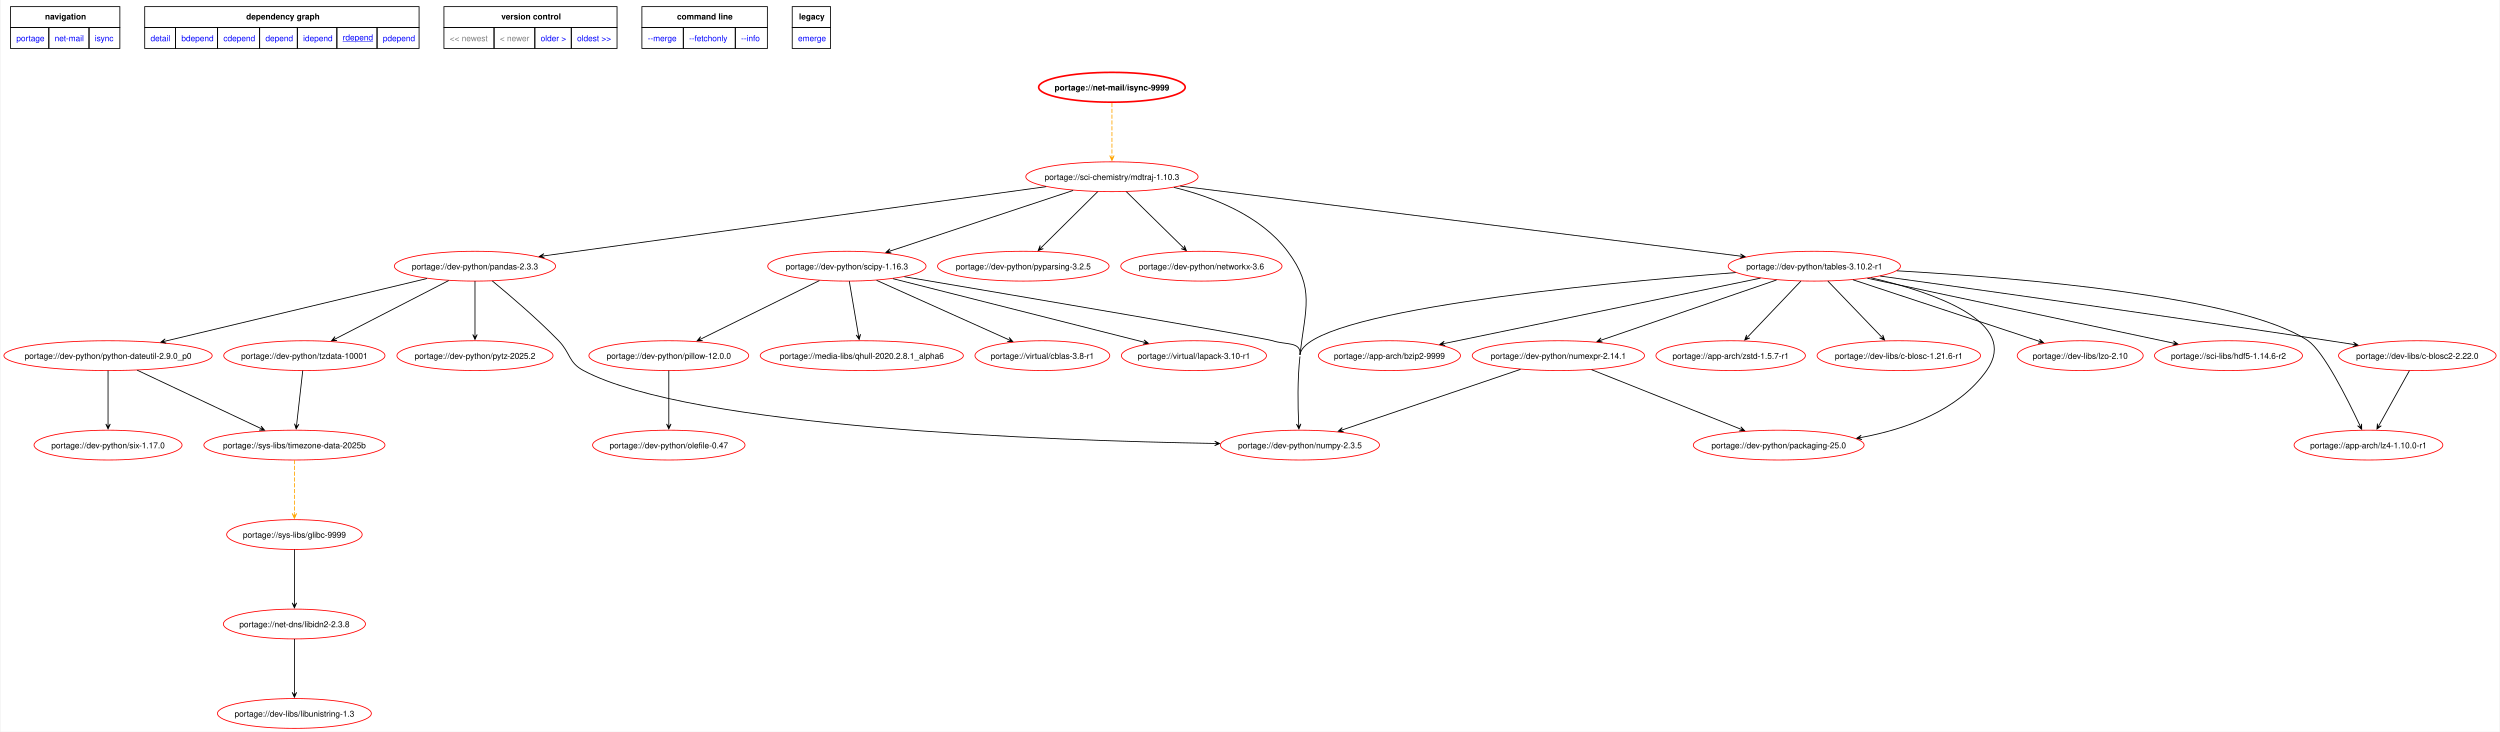
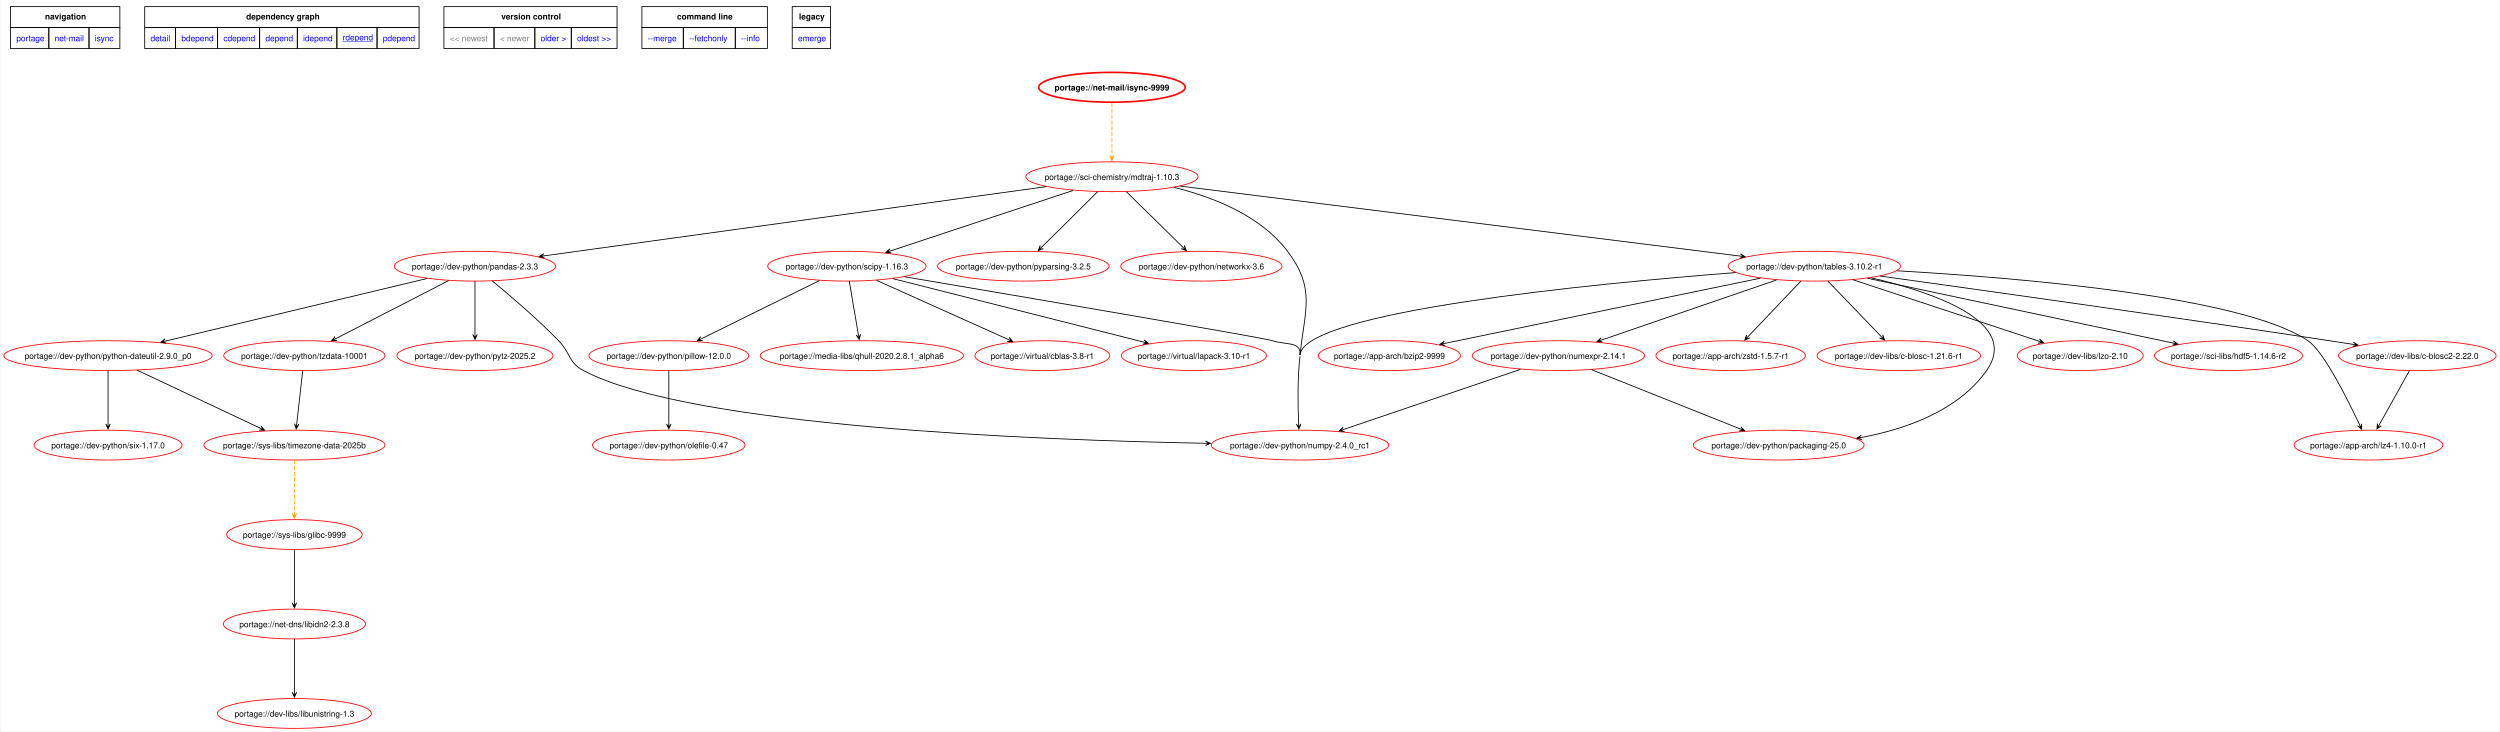
<svg xmlns="http://www.w3.org/2000/svg" xmlns:xlink="http://www.w3.org/1999/xlink" width="3017pt" height="883pt" viewBox="0.00 0.00 3016.85 883.37">
  <g id="graph0" class="graph" transform="scale(1 1) rotate(0) translate(4 879.37)">
    <polygon fill="white" stroke="none" points="-4,4 -4,-879.37 3012.85,-879.37 3012.85,4 -4,4" />
    <polygon fill="none" stroke="black" points="8,-846.12 8,-871.37 140,-871.37 140,-846.12 8,-846.12" />
    <text text-anchor="start" x="49.62" y="-855.87" font-family="Helvetica,sans-Serif" font-weight="bold" font-size="10.00">navigation</text>
    <polygon fill="none" stroke="black" points="170,-846.12 170,-871.37 501.25,-871.37 501.25,-846.12 170,-846.12" />
    <text text-anchor="start" x="292.5" y="-855.87" font-family="Helvetica,sans-Serif" font-weight="bold" font-size="10.00">dependency graph</text>
    <polygon fill="none" stroke="black" points="531.25,-846.12 531.25,-871.37 740.25,-871.37 740.25,-846.12 531.25,-846.12" />
    <text text-anchor="start" x="600.5" y="-855.87" font-family="Helvetica,sans-Serif" font-weight="bold" font-size="10.00">version control</text>
    <polygon fill="none" stroke="black" points="770.25,-846.12 770.25,-871.37 921.75,-871.37 921.75,-846.12 770.25,-846.12" />
    <text text-anchor="start" x="812.62" y="-855.87" font-family="Helvetica,sans-Serif" font-weight="bold" font-size="10.00">command line</text>
    <polygon fill="none" stroke="black" points="951.75,-846.12 951.75,-871.37 998,-871.37 998,-846.12 951.75,-846.12" />
    <text text-anchor="start" x="959.88" y="-855.87" font-family="Helvetica,sans-Serif" font-weight="bold" font-size="10.00">legacy</text>
    <g id="a_graph0_0">
      <a xlink:href="../index.html" xlink:title="repository">
        <polygon fill="none" stroke="black" points="8,-820.87 8,-846.12 54.25,-846.12 54.25,-820.87 8,-820.87" />
        <text text-anchor="start" x="15" y="-829.62" font-family="Helvetica,sans-Serif" font-size="10.00" fill="blue">portage</text>
      </a>
    </g>
    <g id="a_graph0_1">
      <a xlink:href="./index.html" xlink:title="repository">
        <polygon fill="none" stroke="black" points="54.25,-820.87 54.25,-846.12 102.75,-846.12 102.75,-820.87 54.25,-820.87" />
        <text text-anchor="start" x="61.25" y="-829.62" font-family="Helvetica,sans-Serif" font-size="10.00" fill="blue">net-mail</text>
      </a>
    </g>
    <g id="a_graph0_2">
      <a xlink:href="./isync.html" xlink:title="repository">
        <polygon fill="none" stroke="black" points="102.75,-820.87 102.75,-846.12 140,-846.12 140,-820.87 102.75,-820.87" />
        <text text-anchor="start" x="109.75" y="-829.62" font-family="Helvetica,sans-Serif" font-size="10.00" fill="blue">isync</text>
      </a>
    </g>
    <g id="a_graph0_3">
      <a xlink:href="../net-mail/isync-9999.svg" xlink:title="portage://net-mail/isync-9999">
        <polygon fill="none" stroke="black" points="170,-820.87 170,-846.12 207.25,-846.12 207.25,-820.87 170,-820.87" />
        <text text-anchor="start" x="177" y="-829.62" font-family="Helvetica,sans-Serif" font-size="10.00" fill="blue">detail</text>
      </a>
    </g>
    <g id="a_graph0_4">
      <a xlink:href="../net-mail/isync-9999-bdepend.svg" xlink:title="portage://net-mail/isync-9999">
        <polygon fill="none" stroke="black" points="207.25,-820.87 207.25,-846.12 258,-846.12 258,-820.87 207.25,-820.87" />
        <text text-anchor="start" x="214.25" y="-829.62" font-family="Helvetica,sans-Serif" font-size="10.00" fill="blue">bdepend</text>
      </a>
    </g>
    <g id="a_graph0_5">
      <a xlink:href="../net-mail/isync-9999-cdepend.svg" xlink:title="portage://net-mail/isync-9999">
        <polygon fill="none" stroke="black" points="258,-820.87 258,-846.12 308.75,-846.12 308.75,-820.87 258,-820.87" />
        <text text-anchor="start" x="265" y="-829.62" font-family="Helvetica,sans-Serif" font-size="10.00" fill="blue">cdepend</text>
      </a>
    </g>
    <g id="a_graph0_6">
      <a xlink:href="../net-mail/isync-9999-depend.svg" xlink:title="portage://net-mail/isync-9999">
        <polygon fill="none" stroke="black" points="308.75,-820.87 308.75,-846.12 354.25,-846.12 354.25,-820.87 308.75,-820.87" />
        <text text-anchor="start" x="315.75" y="-829.62" font-family="Helvetica,sans-Serif" font-size="10.00" fill="blue">depend</text>
      </a>
    </g>
    <g id="a_graph0_7">
      <a xlink:href="../net-mail/isync-9999-idepend.svg" xlink:title="portage://net-mail/isync-9999">
        <polygon fill="none" stroke="black" points="354.25,-820.87 354.25,-846.12 402,-846.12 402,-820.87 354.25,-820.87" />
        <text text-anchor="start" x="361.25" y="-829.62" font-family="Helvetica,sans-Serif" font-size="10.00" fill="blue">idepend</text>
      </a>
    </g>
    <g id="a_graph0_8">
      <a xlink:href="../net-mail/isync-9999-rdepend.svg" xlink:title="portage://net-mail/isync-9999">
        <polygon fill="none" stroke="black" points="402,-820.87 402,-846.12 450.5,-846.12 450.5,-820.87 402,-820.87" />
        <text text-anchor="start" x="409" y="-830.62" font-family="Helvetica,sans-Serif" text-decoration="underline" font-size="10.00" fill="blue">rdepend</text>
      </a>
    </g>
    <g id="a_graph0_9">
      <a xlink:href="../net-mail/isync-9999-pdepend.svg" xlink:title="portage://net-mail/isync-9999">
        <polygon fill="none" stroke="black" points="450.5,-820.87 450.5,-846.12 501.25,-846.12 501.25,-820.87 450.5,-820.87" />
        <text text-anchor="start" x="457.5" y="-829.62" font-family="Helvetica,sans-Serif" font-size="10.00" fill="blue">pdepend</text>
      </a>
    </g>
    <polygon fill="none" stroke="black" points="531.25,-820.87 531.25,-846.12 591.75,-846.12 591.75,-820.87 531.25,-820.87" />
    <text text-anchor="start" x="538.25" y="-829.62" font-family="Helvetica,sans-Serif" font-size="10.00" fill="gray">&lt;&lt; newest</text>
    <polygon fill="none" stroke="black" points="591.75,-820.87 591.75,-846.12 641,-846.12 641,-820.87 591.75,-820.87" />
    <text text-anchor="start" x="598.75" y="-829.62" font-family="Helvetica,sans-Serif" font-size="10.00" fill="gray">&lt; newer</text>
    <g id="a_graph0_10">
      <a xlink:href="../net-mail/isync-1.5.1-rdepend.svg" xlink:title="portage://net-mail/isync-1.5.1">
        <polygon fill="none" stroke="black" points="641,-820.87 641,-846.12 685,-846.12 685,-820.87 641,-820.87" />
        <text text-anchor="start" x="648" y="-829.62" font-family="Helvetica,sans-Serif" font-size="10.00" fill="blue">older &gt;</text>
      </a>
    </g>
    <g id="a_graph0_11">
      <a xlink:href="../net-mail/isync-1.5.0-rdepend.svg" xlink:title="portage://net-mail/isync-1.5.0">
        <polygon fill="none" stroke="black" points="685,-820.87 685,-846.12 740.25,-846.12 740.25,-820.87 685,-820.87" />
        <text text-anchor="start" x="692" y="-829.62" font-family="Helvetica,sans-Serif" font-size="10.00" fill="blue">oldest &gt;&gt;</text>
      </a>
    </g>
    <g id="a_graph0_12">
      <a xlink:href="../net-mail/isync-9999-merge.svg" xlink:title="portage://net-mail/isync-9999">
        <polygon fill="none" stroke="black" points="770.25,-820.87 770.25,-846.12 820.25,-846.12 820.25,-820.87 770.25,-820.87" />
        <text text-anchor="start" x="777.25" y="-829.62" font-family="Helvetica,sans-Serif" font-size="10.00" fill="blue">--merge </text>
      </a>
    </g>
    <g id="a_graph0_13">
      <a xlink:href="../net-mail/isync-9999-fetchonly.svg" xlink:title="portage://net-mail/isync-9999">
        <polygon fill="none" stroke="black" points="820.25,-820.87 820.25,-846.12 883,-846.12 883,-820.87 820.25,-820.87" />
        <text text-anchor="start" x="827.25" y="-829.62" font-family="Helvetica,sans-Serif" font-size="10.00" fill="blue">--fetchonly </text>
      </a>
    </g>
    <g id="a_graph0_14">
      <a xlink:href="../net-mail/isync-9999-info.svg" xlink:title="portage://net-mail/isync-9999">
        <polygon fill="none" stroke="black" points="883,-820.87 883,-846.12 921.75,-846.12 921.75,-820.87 883,-820.87" />
        <text text-anchor="start" x="890" y="-829.62" font-family="Helvetica,sans-Serif" font-size="10.00" fill="blue">--info </text>
      </a>
    </g>
    <g id="a_graph0_15">
      <a xlink:href="../net-mail/isync-9999-emerge.svg" xlink:title="portage://net-mail/isync-9999">
        <polygon fill="none" stroke="black" points="951.75,-820.87 951.75,-846.12 998,-846.12 998,-820.87 951.75,-820.87" />
        <text text-anchor="start" x="958.75" y="-829.62" font-family="Helvetica,sans-Serif" font-size="10.00" fill="blue">emerge</text>
      </a>
    </g>
    <g id="node2" class="node">
      <g id="a_node2">
        <a xlink:href="../net-mail/isync-9999-rdepend.svg" xlink:title="portage://net-mail/isync-9999">
          <ellipse fill="none" stroke="red" stroke-width="2" cx="1337.74" cy="-774" rx="88.46" ry="18" />
          <text text-anchor="middle" x="1337.74" y="-770.12" font-family="Helvetica,sans-Serif" font-weight="bold" font-size="10.00">portage://net-mail/isync-9999</text>
        </a>
      </g>
    </g>
    <g id="node3" class="node">
      <g id="a_node3">
        <a xlink:href="../sci-chemistry/mdtraj-1.10.3-rdepend.svg" xlink:title="portage://sci-chemistry/mdtraj-1.10.3">
          <ellipse fill="none" stroke="red" cx="1337.74" cy="-666" rx="103.99" ry="18" />
          <text text-anchor="middle" x="1337.74" y="-662.12" font-family="Helvetica,sans-Serif" font-size="10.00">portage://sci-chemistry/mdtraj-1.10.3</text>
        </a>
      </g>
    </g>
    <g id="edge2" class="edge">
      <path fill="none" stroke="orange" stroke-dasharray="5,2" d="M1337.74,-755.02C1337.74,-737.53 1337.74,-710.82 1337.74,-691.41" />
      <polygon fill="orange" stroke="orange" points="1337.74,-685.58 1340.44,-691.58 1337.74,-687.36 1337.74,-691.58 1337.74,-691.58 1337.74,-691.58 1337.74,-687.36 1335.04,-691.58 1337.74,-685.58" />
    </g>
    <g id="node4" class="node">
      <g id="a_node4">
-         <a xlink:href="../dev-python/numpy-2.3.5-rdepend.svg" xlink:title="portage://dev-python/numpy-2.3.5">
-           <ellipse fill="none" stroke="red" cx="1564.74" cy="-342" rx="96" ry="18" />
-           <text text-anchor="middle" x="1564.74" y="-338.12" font-family="Helvetica,sans-Serif" font-size="10.00">portage://dev-python/numpy-2.3.5</text>
+         <a xlink:href="../dev-python/numpy-2.4.0_rc1-rdepend.svg" xlink:title="portage://dev-python/numpy-2.4.0_rc1">
+           <ellipse fill="none" stroke="red" cx="1564.74" cy="-342" rx="107.1" ry="18" />
+           <text text-anchor="middle" x="1564.74" y="-338.12" font-family="Helvetica,sans-Serif" font-size="10.00">portage://dev-python/numpy-2.4.0_rc1</text>
        </a>
      </g>
    </g>
    <g id="edge3" class="edge">
      <path fill="none" stroke="black" d="M1412.52,-653.17C1459.46,-641.66 1517.1,-619.26 1549.74,-576 1583.44,-531.33 1571,-506.6 1564.74,-451" />
    </g>
    <g id="node5" class="node">
      <g id="a_node5">
        <a xlink:href="../dev-python/pandas-2.3.3-rdepend.svg" xlink:title="portage://dev-python/pandas-2.3.3">
          <ellipse fill="none" stroke="red" cx="568.74" cy="-558" rx="97.33" ry="18" />
          <text text-anchor="middle" x="568.74" y="-554.12" font-family="Helvetica,sans-Serif" font-size="10.00">portage://dev-python/pandas-2.3.3</text>
        </a>
      </g>
    </g>
    <g id="edge4" class="edge">
      <path fill="none" stroke="black" d="M1258.34,-654.06C1112.05,-633.89 801.33,-591.06 652.12,-570.49" />
      <polygon fill="black" stroke="black" points="646.34,-569.7 652.66,-567.84 648.11,-569.94 652.29,-570.52 652.29,-570.52 652.29,-570.52 648.11,-569.94 651.92,-573.19 646.34,-569.7" />
    </g>
    <g id="node6" class="node">
      <g id="a_node6">
        <a xlink:href="../dev-python/pyparsing-3.2.5-rdepend.svg" xlink:title="portage://dev-python/pyparsing-3.2.5">
          <ellipse fill="none" stroke="red" cx="1230.74" cy="-558" rx="103.55" ry="18" />
          <text text-anchor="middle" x="1230.74" y="-554.12" font-family="Helvetica,sans-Serif" font-size="10.00">portage://dev-python/pyparsing-3.2.5</text>
        </a>
      </g>
    </g>
    <g id="edge5" class="edge">
      <path fill="none" stroke="black" d="M1320.54,-647.97C1302.14,-629.73 1272.87,-600.74 1252.78,-580.84" />
      <polygon fill="black" stroke="black" points="1248.75,-576.85 1254.91,-579.15 1250.02,-578.1 1253.01,-581.07 1253.01,-581.07 1253.01,-581.07 1250.02,-578.1 1251.11,-582.99 1248.75,-576.85" />
    </g>
    <g id="node7" class="node">
      <g id="a_node7">
        <a xlink:href="../dev-python/networkx-3.6-rdepend.svg" xlink:title="portage://dev-python/networkx-3.6">
          <ellipse fill="none" stroke="red" cx="1445.74" cy="-558" rx="97.33" ry="18" />
          <text text-anchor="middle" x="1445.74" y="-554.12" font-family="Helvetica,sans-Serif" font-size="10.00">portage://dev-python/networkx-3.6</text>
        </a>
      </g>
    </g>
    <g id="edge6" class="edge">
      <path fill="none" stroke="black" d="M1355.09,-647.97C1373.67,-629.73 1403.21,-600.74 1423.48,-580.84" />
      <polygon fill="black" stroke="black" points="1427.56,-576.84 1425.17,-582.97 1426.29,-578.09 1423.27,-581.04 1423.27,-581.04 1423.27,-581.04 1426.29,-578.09 1421.38,-579.12 1427.56,-576.84" />
    </g>
    <g id="node8" class="node">
      <g id="a_node8">
        <a xlink:href="../dev-python/scipy-1.16.3-rdepend.svg" xlink:title="portage://dev-python/scipy-1.16.3">
          <ellipse fill="none" stroke="red" cx="1017.74" cy="-558" rx="95.56" ry="18" />
          <text text-anchor="middle" x="1017.74" y="-554.12" font-family="Helvetica,sans-Serif" font-size="10.00">portage://dev-python/scipy-1.16.3</text>
        </a>
      </g>
    </g>
    <g id="edge7" class="edge">
      <path fill="none" stroke="black" d="M1290.86,-649.47C1232.07,-630 1131.56,-596.7 1070.24,-576.39" />
      <polygon fill="black" stroke="black" points="1064.85,-574.61 1071.4,-573.93 1066.54,-575.17 1070.55,-576.49 1070.55,-576.49 1070.55,-576.49 1066.54,-575.17 1069.7,-579.06 1064.85,-574.61" />
    </g>
    <g id="node9" class="node">
      <g id="a_node9">
        <a xlink:href="../dev-python/tables-3.10.2-r1-rdepend.svg" xlink:title="portage://dev-python/tables-3.10.2-r1">
          <ellipse fill="none" stroke="red" cx="2185.74" cy="-558" rx="103.99" ry="18" />
          <text text-anchor="middle" x="2185.74" y="-554.12" font-family="Helvetica,sans-Serif" font-size="10.00">portage://dev-python/tables-3.10.2-r1</text>
        </a>
      </g>
    </g>
    <g id="edge8" class="edge">
      <path fill="none" stroke="black" d="M1420.2,-654.69C1580.2,-634.69 1931.5,-590.78 2096.63,-570.14" />
      <polygon fill="black" stroke="black" points="2102.18,-569.44 2096.56,-572.87 2100.41,-569.67 2096.23,-570.19 2096.23,-570.19 2096.23,-570.19 2100.41,-569.67 2095.89,-567.51 2102.18,-569.44" />
    </g>
    <g id="edge9" class="edge">
-       <path fill="none" stroke="black" d="M589.69,-540.15C610.73,-522.87 643.66,-494.8 669.74,-468 684.26,-453.07 681.35,-441.79 699.74,-432 829.45,-362.93 1262.17,-347.44 1461.98,-343.98" />
-       <polygon fill="black" stroke="black" points="1467.77,-343.89 1461.82,-346.69 1465.99,-343.92 1461.78,-343.99 1461.78,-343.99 1461.78,-343.99 1465.99,-343.92 1461.73,-341.29 1467.77,-343.89" />
+       <path fill="none" stroke="black" d="M589.69,-540.15C610.73,-522.87 643.66,-494.8 669.74,-468 684.26,-453.07 681.35,-441.79 699.74,-432 827.06,-364.2 1246.34,-348.03 1450.72,-344.19" />
+       <polygon fill="black" stroke="black" points="1456.68,-344.08 1450.73,-346.89 1454.9,-344.11 1450.68,-344.19 1450.68,-344.19 1450.68,-344.19 1454.9,-344.11 1450.63,-341.49 1456.68,-344.08" />
    </g>
    <g id="node10" class="node">
      <g id="a_node10">
        <a xlink:href="../dev-python/python-dateutil-2.9.0_p0-rdepend.svg" xlink:title="portage://dev-python/python-dateutil-2.9.0_p0">
          <ellipse fill="none" stroke="red" cx="125.74" cy="-450" rx="125.74" ry="18" />
          <text text-anchor="middle" x="125.74" y="-446.12" font-family="Helvetica,sans-Serif" font-size="10.00">portage://dev-python/python-dateutil-2.9.0_p0</text>
        </a>
      </g>
    </g>
    <g id="edge10" class="edge">
      <path fill="none" stroke="black" d="M510.82,-543.14C429.64,-523.72 282.23,-488.45 195.24,-467.63" />
      <polygon fill="black" stroke="black" points="189.49,-466.26 195.96,-465.03 191.22,-466.67 195.33,-467.65 195.33,-467.65 195.33,-467.65 191.22,-466.67 194.7,-470.28 189.49,-466.26" />
    </g>
    <g id="node11" class="node">
      <g id="a_node11">
        <a xlink:href="../dev-python/pytz-2025.2-rdepend.svg" xlink:title="portage://dev-python/pytz-2025.2">
          <ellipse fill="none" stroke="red" cx="568.74" cy="-450" rx="94.23" ry="18" />
          <text text-anchor="middle" x="568.74" y="-446.12" font-family="Helvetica,sans-Serif" font-size="10.00">portage://dev-python/pytz-2025.2</text>
        </a>
      </g>
    </g>
    <g id="edge11" class="edge">
      <path fill="none" stroke="black" d="M568.74,-539.97C568.74,-522.53 568.74,-495.26 568.74,-475.51" />
      <polygon fill="black" stroke="black" points="568.74,-469.56 571.44,-475.56 568.74,-471.34 568.74,-475.56 568.74,-475.56 568.74,-475.56 568.74,-471.34 566.04,-475.56 568.74,-469.56" />
    </g>
    <g id="node12" class="node">
      <g id="a_node12">
        <a xlink:href="../dev-python/tzdata-10001-rdepend.svg" xlink:title="portage://dev-python/tzdata-10001">
          <ellipse fill="none" stroke="red" cx="362.74" cy="-450" rx="97.33" ry="18" />
          <text text-anchor="middle" x="362.74" y="-446.12" font-family="Helvetica,sans-Serif" font-size="10.00">portage://dev-python/tzdata-10001</text>
        </a>
      </g>
    </g>
    <g id="edge12" class="edge">
      <path fill="none" stroke="black" d="M537,-540.67C500.25,-521.76 439.77,-490.64 400.6,-470.49" />
      <polygon fill="black" stroke="black" points="395.59,-467.91 402.16,-468.25 397.18,-468.72 400.93,-470.65 400.93,-470.65 400.93,-470.65 397.18,-468.72 399.69,-473.05 395.59,-467.91" />
    </g>
    <g id="edge19" class="edge">
      <path fill="none" stroke="black" d="M1564.74,-449C1561.6,-421.19 1562.19,-389.02 1563.19,-367.48" />
      <polygon fill="black" stroke="black" points="1563.49,-361.54 1565.88,-367.67 1563.4,-363.32 1563.18,-367.53 1563.18,-367.53 1563.18,-367.53 1563.4,-363.32 1560.49,-367.4 1563.49,-361.54" />
      <path fill="none" stroke="black" d="M1087.21,-545.25C1225.13,-521.89 1521.21,-471.53 1531.74,-468 1547.38,-462.75 1566.58,-467.39 1564.74,-451" />
    </g>
    <g id="node18" class="node">
      <g id="a_node18">
        <a xlink:href="../media-libs/qhull-2020.2.8.1_alpha6-rdepend.svg" xlink:title="portage://media-libs/qhull-2020.2.8.1_alpha6">
          <ellipse fill="none" stroke="red" cx="1035.74" cy="-450" rx="122.63" ry="18" />
          <text text-anchor="middle" x="1035.74" y="-446.12" font-family="Helvetica,sans-Serif" font-size="10.00">portage://media-libs/qhull-2020.2.8.1_alpha6</text>
        </a>
      </g>
    </g>
    <g id="edge20" class="edge">
      <path fill="none" stroke="black" d="M1020.63,-539.97C1023.6,-522.46 1028.26,-495.02 1031.62,-475.25" />
      <polygon fill="black" stroke="black" points="1032.59,-469.54 1034.24,-475.91 1032.29,-471.3 1031.58,-475.46 1031.58,-475.46 1031.58,-475.46 1032.29,-471.3 1028.92,-475.01 1032.59,-469.54" />
    </g>
    <g id="node19" class="node">
      <g id="a_node19">
        <a xlink:href="../virtual/cblas-3.8-r1-rdepend.svg" xlink:title="portage://virtual/cblas-3.8-r1">
          <ellipse fill="none" stroke="red" cx="1253.74" cy="-450" rx="81.36" ry="18" />
          <text text-anchor="middle" x="1253.74" y="-446.12" font-family="Helvetica,sans-Serif" font-size="10.00">portage://virtual/cblas-3.8-r1</text>
        </a>
      </g>
    </g>
    <g id="edge21" class="edge">
      <path fill="none" stroke="black" d="M1053.58,-540.9C1096.35,-521.69 1167.71,-489.64 1212.66,-469.45" />
      <polygon fill="black" stroke="black" points="1217.98,-467.06 1213.62,-471.98 1216.36,-467.79 1212.51,-469.52 1212.51,-469.52 1212.51,-469.52 1216.36,-467.79 1211.4,-467.05 1217.98,-467.06" />
    </g>
    <g id="node20" class="node">
      <g id="a_node20">
        <a xlink:href="../virtual/lapack-3.10-r1-rdepend.svg" xlink:title="portage://virtual/lapack-3.10-r1">
          <ellipse fill="none" stroke="red" cx="1436.74" cy="-450" rx="87.57" ry="18" />
          <text text-anchor="middle" x="1436.74" y="-446.12" font-family="Helvetica,sans-Serif" font-size="10.00">portage://virtual/lapack-3.10-r1</text>
        </a>
      </g>
    </g>
    <g id="edge22" class="edge">
      <path fill="none" stroke="black" d="M1073.38,-542.92C1151.97,-523.04 1294.96,-486.87 1376.16,-466.32" />
      <polygon fill="black" stroke="black" points="1381.68,-464.93 1376.52,-469.02 1379.95,-465.37 1375.86,-466.4 1375.86,-466.4 1375.86,-466.4 1379.95,-465.37 1375.2,-463.78 1381.68,-464.93" />
    </g>
    <g id="node21" class="node">
      <g id="a_node21">
        <a xlink:href="../dev-python/pillow-12.0.0-rdepend.svg" xlink:title="portage://dev-python/pillow-12.0.0">
          <ellipse fill="none" stroke="red" cx="802.74" cy="-450" rx="96.45" ry="18" />
          <text text-anchor="middle" x="802.74" y="-446.12" font-family="Helvetica,sans-Serif" font-size="10.00">portage://dev-python/pillow-12.0.0</text>
        </a>
      </g>
    </g>
    <g id="edge23" class="edge">
      <path fill="none" stroke="black" d="M984.61,-540.67C946.26,-521.76 883.14,-490.64 842.26,-470.49" />
      <polygon fill="black" stroke="black" points="836.99,-467.89 843.56,-468.12 838.59,-468.68 842.37,-470.54 842.37,-470.54 842.37,-470.54 838.59,-468.68 841.18,-472.96 836.99,-467.89" />
    </g>
    <g id="edge31" class="edge">
      <path fill="none" stroke="black" d="M2090.82,-550.3C1918.34,-536.84 1570.63,-503.27 1564.74,-451" />
    </g>
    <g id="node23" class="node">
      <g id="a_node23">
        <a xlink:href="../app-arch/bzip2-9999-rdepend.svg" xlink:title="portage://app-arch/bzip2-9999">
          <ellipse fill="none" stroke="red" cx="1672.74" cy="-450" rx="85.8" ry="18" />
          <text text-anchor="middle" x="1672.74" y="-446.12" font-family="Helvetica,sans-Serif" font-size="10.00">portage://app-arch/bzip2-9999</text>
        </a>
      </g>
    </g>
    <g id="edge25" class="edge">
      <path fill="none" stroke="black" d="M2120.76,-543.58C2022.82,-523.34 1838.31,-485.21 1739.39,-464.77" />
      <polygon fill="black" stroke="black" points="1733.61,-463.58 1740.03,-462.15 1735.35,-463.94 1739.48,-464.79 1739.48,-464.79 1739.48,-464.79 1735.35,-463.94 1738.94,-467.44 1733.61,-463.58" />
    </g>
    <g id="node24" class="node">
      <g id="a_node24">
        <a xlink:href="../app-arch/lz4-1.10.0-r1-rdepend.svg" xlink:title="portage://app-arch/lz4-1.10.0-r1">
          <ellipse fill="none" stroke="red" cx="2854.74" cy="-342" rx="89.79" ry="18" />
          <text text-anchor="middle" x="2854.74" y="-338.12" font-family="Helvetica,sans-Serif" font-size="10.00">portage://app-arch/lz4-1.10.0-r1</text>
        </a>
      </g>
    </g>
    <g id="edge26" class="edge">
      <path fill="none" stroke="black" d="M2285.36,-552.44C2433.45,-543.97 2702.69,-521.53 2781.74,-468 2800.46,-455.32 2828.95,-398.67 2844.21,-366.16" />
      <polygon fill="black" stroke="black" points="2846.56,-361.1 2846.48,-367.68 2845.81,-362.71 2844.03,-366.54 2844.03,-366.54 2844.03,-366.54 2845.81,-362.71 2841.58,-365.4 2846.56,-361.1" />
    </g>
    <g id="node25" class="node">
      <g id="a_node25">
        <a xlink:href="../app-arch/zstd-1.5.7-r1-rdepend.svg" xlink:title="portage://app-arch/zstd-1.5.7-r1">
          <ellipse fill="none" stroke="red" cx="2084.74" cy="-450" rx="90.23" ry="18" />
          <text text-anchor="middle" x="2084.74" y="-446.12" font-family="Helvetica,sans-Serif" font-size="10.00">portage://app-arch/zstd-1.5.7-r1</text>
        </a>
      </g>
    </g>
    <g id="edge27" class="edge">
      <path fill="none" stroke="black" d="M2169.51,-539.97C2152.21,-521.81 2124.74,-492.99 2105.79,-473.09" />
      <polygon fill="black" stroke="black" points="2101.76,-468.87 2107.86,-471.35 2102.99,-470.16 2105.9,-473.21 2105.9,-473.21 2105.9,-473.21 2102.99,-470.16 2103.95,-475.08 2101.76,-468.87" />
    </g>
    <g id="node26" class="node">
      <g id="a_node26">
        <a xlink:href="../dev-libs/c-blosc-1.21.6-r1-rdepend.svg" xlink:title="portage://dev-libs/c-blosc-1.21.6-r1">
          <ellipse fill="none" stroke="red" cx="2287.74" cy="-450" rx="98.67" ry="18" />
          <text text-anchor="middle" x="2287.74" y="-446.12" font-family="Helvetica,sans-Serif" font-size="10.00">portage://dev-libs/c-blosc-1.21.6-r1</text>
        </a>
      </g>
    </g>
    <g id="edge28" class="edge">
      <path fill="none" stroke="black" d="M2202.12,-539.97C2219.6,-521.81 2247.33,-492.99 2266.48,-473.09" />
      <polygon fill="black" stroke="black" points="2270.54,-468.87 2268.33,-475.06 2269.31,-470.15 2266.38,-473.19 2266.38,-473.19 2266.38,-473.19 2269.31,-470.15 2264.44,-471.32 2270.54,-468.87" />
    </g>
    <g id="node27" class="node">
      <g id="a_node27">
        <a xlink:href="../dev-libs/c-blosc2-2.22.0-rdepend.svg" xlink:title="portage://dev-libs/c-blosc2-2.22.0">
          <ellipse fill="none" stroke="red" cx="2913.74" cy="-450" rx="95.12" ry="18" />
          <text text-anchor="middle" x="2913.74" y="-446.12" font-family="Helvetica,sans-Serif" font-size="10.00">portage://dev-libs/c-blosc2-2.22.0</text>
        </a>
      </g>
    </g>
    <g id="edge29" class="edge">
      <path fill="none" stroke="black" d="M2265.33,-546.05C2383.69,-529.67 2613.06,-497.54 2807.74,-468 2817,-466.59 2826.72,-465.08 2836.35,-463.57" />
      <polygon fill="black" stroke="black" points="2842.14,-462.65 2836.64,-466.25 2840.38,-462.93 2836.21,-463.59 2836.21,-463.59 2836.21,-463.59 2840.38,-462.93 2835.79,-460.92 2842.14,-462.65" />
    </g>
    <g id="node28" class="node">
      <g id="a_node28">
        <a xlink:href="../dev-libs/lzo-2.10-rdepend.svg" xlink:title="portage://dev-libs/lzo-2.10">
          <ellipse fill="none" stroke="red" cx="2506.74" cy="-450" rx="76.03" ry="18" />
          <text text-anchor="middle" x="2506.74" y="-446.12" font-family="Helvetica,sans-Serif" font-size="10.00">portage://dev-libs/lzo-2.10</text>
        </a>
      </g>
    </g>
    <g id="edge30" class="edge">
      <path fill="none" stroke="black" d="M2232.41,-541.59C2292.31,-521.81 2395.77,-487.64 2457.07,-467.4" />
      <polygon fill="black" stroke="black" points="2462.44,-465.63 2457.59,-470.07 2460.75,-466.18 2456.75,-467.51 2456.75,-467.51 2456.75,-467.51 2460.75,-466.18 2455.9,-464.94 2462.44,-465.63" />
    </g>
    <g id="node29" class="node">
      <g id="a_node29">
        <a xlink:href="../sci-libs/hdf5-1.14.6-r2-rdepend.svg" xlink:title="portage://sci-libs/hdf5-1.14.6-r2">
          <ellipse fill="none" stroke="red" cx="2685.74" cy="-450" rx="89.35" ry="18" />
          <text text-anchor="middle" x="2685.74" y="-446.12" font-family="Helvetica,sans-Serif" font-size="10.00">portage://sci-libs/hdf5-1.14.6-r2</text>
        </a>
      </g>
    </g>
    <g id="edge32" class="edge">
      <path fill="none" stroke="black" d="M2249.82,-543.41C2344.91,-523.26 2522.48,-485.61 2619.05,-465.14" />
      <polygon fill="black" stroke="black" points="2624.67,-463.95 2619.36,-467.83 2622.92,-464.32 2618.8,-465.19 2618.8,-465.19 2618.8,-465.19 2622.92,-464.32 2618.24,-462.55 2624.67,-463.95" />
    </g>
    <g id="node30" class="node">
      <g id="a_node30">
        <a xlink:href="../dev-python/numexpr-2.14.1-rdepend.svg" xlink:title="portage://dev-python/numexpr-2.14.1">
          <ellipse fill="none" stroke="red" cx="1876.74" cy="-450" rx="103.99" ry="18" />
          <text text-anchor="middle" x="1876.74" y="-446.12" font-family="Helvetica,sans-Serif" font-size="10.00">portage://dev-python/numexpr-2.14.1</text>
        </a>
      </g>
    </g>
    <g id="edge33" class="edge">
      <path fill="none" stroke="black" d="M2140.14,-541.36C2083.81,-522.03 1988.17,-489.23 1928.95,-468.91" />
      <polygon fill="black" stroke="black" points="1923.42,-467.01 1929.97,-466.41 1925.1,-467.59 1929.09,-468.96 1929.09,-468.96 1929.09,-468.96 1925.1,-467.59 1928.22,-471.51 1923.42,-467.01" />
    </g>
    <g id="node31" class="node">
      <g id="a_node31">
        <a xlink:href="../dev-python/packaging-25.0-rdepend.svg" xlink:title="portage://dev-python/packaging-25.0">
          <ellipse fill="none" stroke="red" cx="2142.74" cy="-342" rx="103.1" ry="18" />
          <text text-anchor="middle" x="2142.74" y="-338.12" font-family="Helvetica,sans-Serif" font-size="10.00">portage://dev-python/packaging-25.0</text>
        </a>
      </g>
    </g>
    <g id="edge34" class="edge">
      <path fill="none" stroke="black" d="M2254.04,-544.04C2329.47,-526.53 2435.12,-490.58 2393.74,-432 2359.58,-383.65 2296.82,-361.41 2242.6,-351.24" />
      <polygon fill="black" stroke="black" points="2236.89,-350.22 2243.27,-348.62 2238.64,-350.53 2242.79,-351.28 2242.79,-351.28 2242.79,-351.28 2238.64,-350.53 2242.32,-353.94 2236.89,-350.22" />
    </g>
    <g id="node13" class="node">
      <g id="a_node13">
        <a xlink:href="../dev-python/six-1.17.0-rdepend.svg" xlink:title="portage://dev-python/six-1.17.0">
          <ellipse fill="none" stroke="red" cx="125.74" cy="-342" rx="89.35" ry="18" />
          <text text-anchor="middle" x="125.74" y="-338.12" font-family="Helvetica,sans-Serif" font-size="10.00">portage://dev-python/six-1.17.0</text>
        </a>
      </g>
    </g>
    <g id="edge13" class="edge">
      <path fill="none" stroke="black" d="M125.74,-431.97C125.74,-414.53 125.74,-387.26 125.74,-367.51" />
      <polygon fill="black" stroke="black" points="125.74,-361.56 128.44,-367.56 125.74,-363.34 125.74,-367.56 125.74,-367.56 125.74,-367.56 125.74,-363.34 123.04,-367.56 125.74,-361.56" />
    </g>
    <g id="node14" class="node">
      <g id="a_node14">
        <a xlink:href="../sys-libs/timezone-data-2025b-rdepend.svg" xlink:title="portage://sys-libs/timezone-data-2025b">
          <ellipse fill="none" stroke="red" cx="350.74" cy="-342" rx="109.32" ry="18" />
          <text text-anchor="middle" x="350.74" y="-338.12" font-family="Helvetica,sans-Serif" font-size="10.00">portage://sys-libs/timezone-data-2025b</text>
        </a>
      </g>
    </g>
    <g id="edge14" class="edge">
      <path fill="none" stroke="black" d="M160.89,-432.44C201.1,-413.5 266.85,-382.52 309.45,-362.45" />
      <polygon fill="black" stroke="black" points="314.72,-359.97 310.45,-364.97 313.11,-360.72 309.3,-362.52 309.3,-362.52 309.3,-362.52 313.11,-360.72 308.15,-360.08 314.72,-359.97" />
    </g>
    <g id="edge18" class="edge">
      <path fill="none" stroke="black" d="M360.81,-431.97C358.83,-414.53 355.75,-387.26 353.51,-367.51" />
      <polygon fill="black" stroke="black" points="352.84,-361.55 356.19,-367.21 353.04,-363.32 353.51,-367.51 353.51,-367.51 353.51,-367.51 353.04,-363.32 350.83,-367.82 352.84,-361.55" />
    </g>
    <g id="node15" class="node">
      <g id="a_node15">
        <a xlink:href="../sys-libs/glibc-9999-rdepend.svg" xlink:title="portage://sys-libs/glibc-9999">
          <ellipse fill="none" stroke="red" cx="350.74" cy="-234" rx="81.8" ry="18" />
          <text text-anchor="middle" x="350.74" y="-230.12" font-family="Helvetica,sans-Serif" font-size="10.00">portage://sys-libs/glibc-9999</text>
        </a>
      </g>
    </g>
    <g id="edge15" class="edge">
      <path fill="none" stroke="orange" stroke-dasharray="5,2" d="M350.74,-323.97C350.74,-306.53 350.74,-279.26 350.74,-259.51" />
      <polygon fill="orange" stroke="orange" points="350.74,-253.56 353.44,-259.56 350.74,-255.34 350.74,-259.56 350.74,-259.56 350.74,-259.56 350.74,-255.34 348.04,-259.56 350.74,-253.56" />
    </g>
    <g id="node16" class="node">
      <g id="a_node16">
        <a xlink:href="../net-dns/libidn2-2.3.8-rdepend.svg" xlink:title="portage://net-dns/libidn2-2.3.8">
          <ellipse fill="none" stroke="red" cx="350.74" cy="-126" rx="85.8" ry="18" />
          <text text-anchor="middle" x="350.74" y="-122.12" font-family="Helvetica,sans-Serif" font-size="10.00">portage://net-dns/libidn2-2.3.8</text>
        </a>
      </g>
    </g>
    <g id="edge16" class="edge">
      <path fill="none" stroke="black" d="M350.74,-215.97C350.74,-198.53 350.74,-171.26 350.74,-151.51" />
      <polygon fill="black" stroke="black" points="350.74,-145.56 353.44,-151.56 350.74,-147.34 350.74,-151.56 350.74,-151.56 350.74,-151.56 350.74,-147.34 348.04,-151.56 350.74,-145.56" />
    </g>
    <g id="node17" class="node">
      <g id="a_node17">
        <a xlink:href="../dev-libs/libunistring-1.3-rdepend.svg" xlink:title="portage://dev-libs/libunistring-1.3">
          <ellipse fill="none" stroke="red" cx="350.74" cy="-18" rx="92.9" ry="18" />
          <text text-anchor="middle" x="350.74" y="-14.12" font-family="Helvetica,sans-Serif" font-size="10.00">portage://dev-libs/libunistring-1.3</text>
        </a>
      </g>
    </g>
    <g id="edge17" class="edge">
      <path fill="none" stroke="black" d="M350.74,-107.97C350.74,-90.53 350.74,-63.26 350.74,-43.51" />
      <polygon fill="black" stroke="black" points="350.74,-37.56 353.44,-43.56 350.74,-39.34 350.74,-43.56 350.74,-43.56 350.74,-43.56 350.74,-39.34 348.04,-43.56 350.74,-37.56" />
    </g>
    <g id="node22" class="node">
      <g id="a_node22">
        <a xlink:href="../dev-python/olefile-0.47-rdepend.svg" xlink:title="portage://dev-python/olefile-0.47">
          <ellipse fill="none" stroke="red" cx="802.74" cy="-342" rx="92.01" ry="18" />
          <text text-anchor="middle" x="802.74" y="-338.12" font-family="Helvetica,sans-Serif" font-size="10.00">portage://dev-python/olefile-0.47</text>
        </a>
      </g>
    </g>
    <g id="edge24" class="edge">
      <path fill="none" stroke="black" d="M802.74,-431.97C802.74,-414.53 802.74,-387.26 802.74,-367.51" />
      <polygon fill="black" stroke="black" points="802.74,-361.56 805.44,-367.56 802.74,-363.34 802.74,-367.56 802.74,-367.56 802.74,-367.56 802.74,-363.34 800.04,-367.56 802.74,-361.56" />
    </g>
    <g id="edge35" class="edge">
      <path fill="none" stroke="black" d="M2904.26,-431.97C2894.38,-414.23 2878.84,-386.3 2867.8,-366.47" />
      <polygon fill="black" stroke="black" points="2864.98,-361.41 2870.26,-365.33 2865.85,-362.96 2867.9,-366.65 2867.9,-366.65 2867.9,-366.65 2865.85,-362.96 2865.54,-367.96 2864.98,-361.41" />
    </g>
    <g id="edge36" class="edge">
-       <path fill="none" stroke="black" d="M1831.03,-433.47C1773.91,-414.07 1676.39,-380.93 1616.55,-360.6" />
-       <polygon fill="black" stroke="black" points="1610.95,-358.7 1617.5,-358.08 1612.64,-359.28 1616.63,-360.63 1616.63,-360.63 1616.63,-360.63 1612.64,-359.28 1615.77,-363.19 1610.95,-358.7" />
+       <path fill="none" stroke="black" d="M1831.03,-433.47C1774.24,-414.18 1677.5,-381.31 1617.57,-360.95" />
+       <polygon fill="black" stroke="black" points="1611.97,-359.05 1618.52,-358.42 1613.65,-359.62 1617.65,-360.98 1617.65,-360.98 1617.65,-360.98 1613.65,-359.62 1616.78,-363.53 1611.97,-359.05" />
    </g>
    <g id="edge37" class="edge">
      <path fill="none" stroke="black" d="M1916.85,-433.02C1964.91,-413.86 2045.29,-381.83 2096.08,-361.59" />
      <polygon fill="black" stroke="black" points="2101.6,-359.39 2097.03,-364.12 2099.95,-360.05 2096.03,-361.61 2096.03,-361.61 2096.03,-361.61 2099.95,-360.05 2095.03,-359.1 2101.6,-359.39" />
    </g>
  </g>
</svg>
